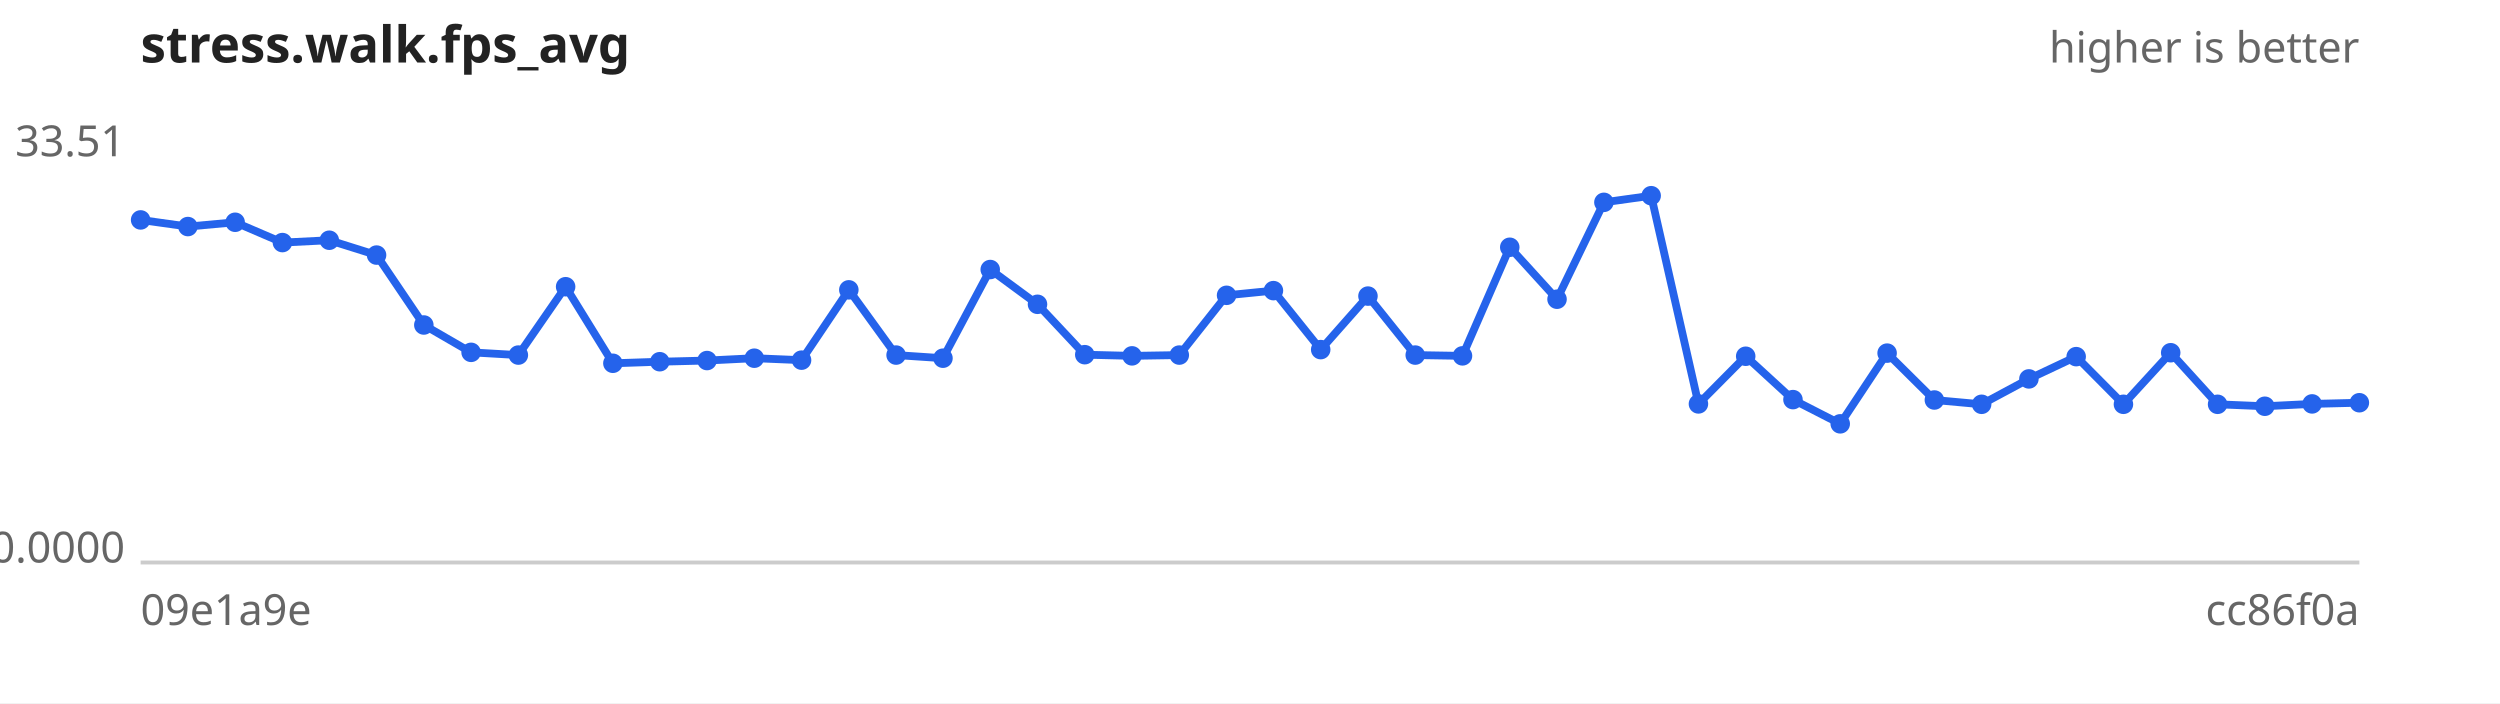
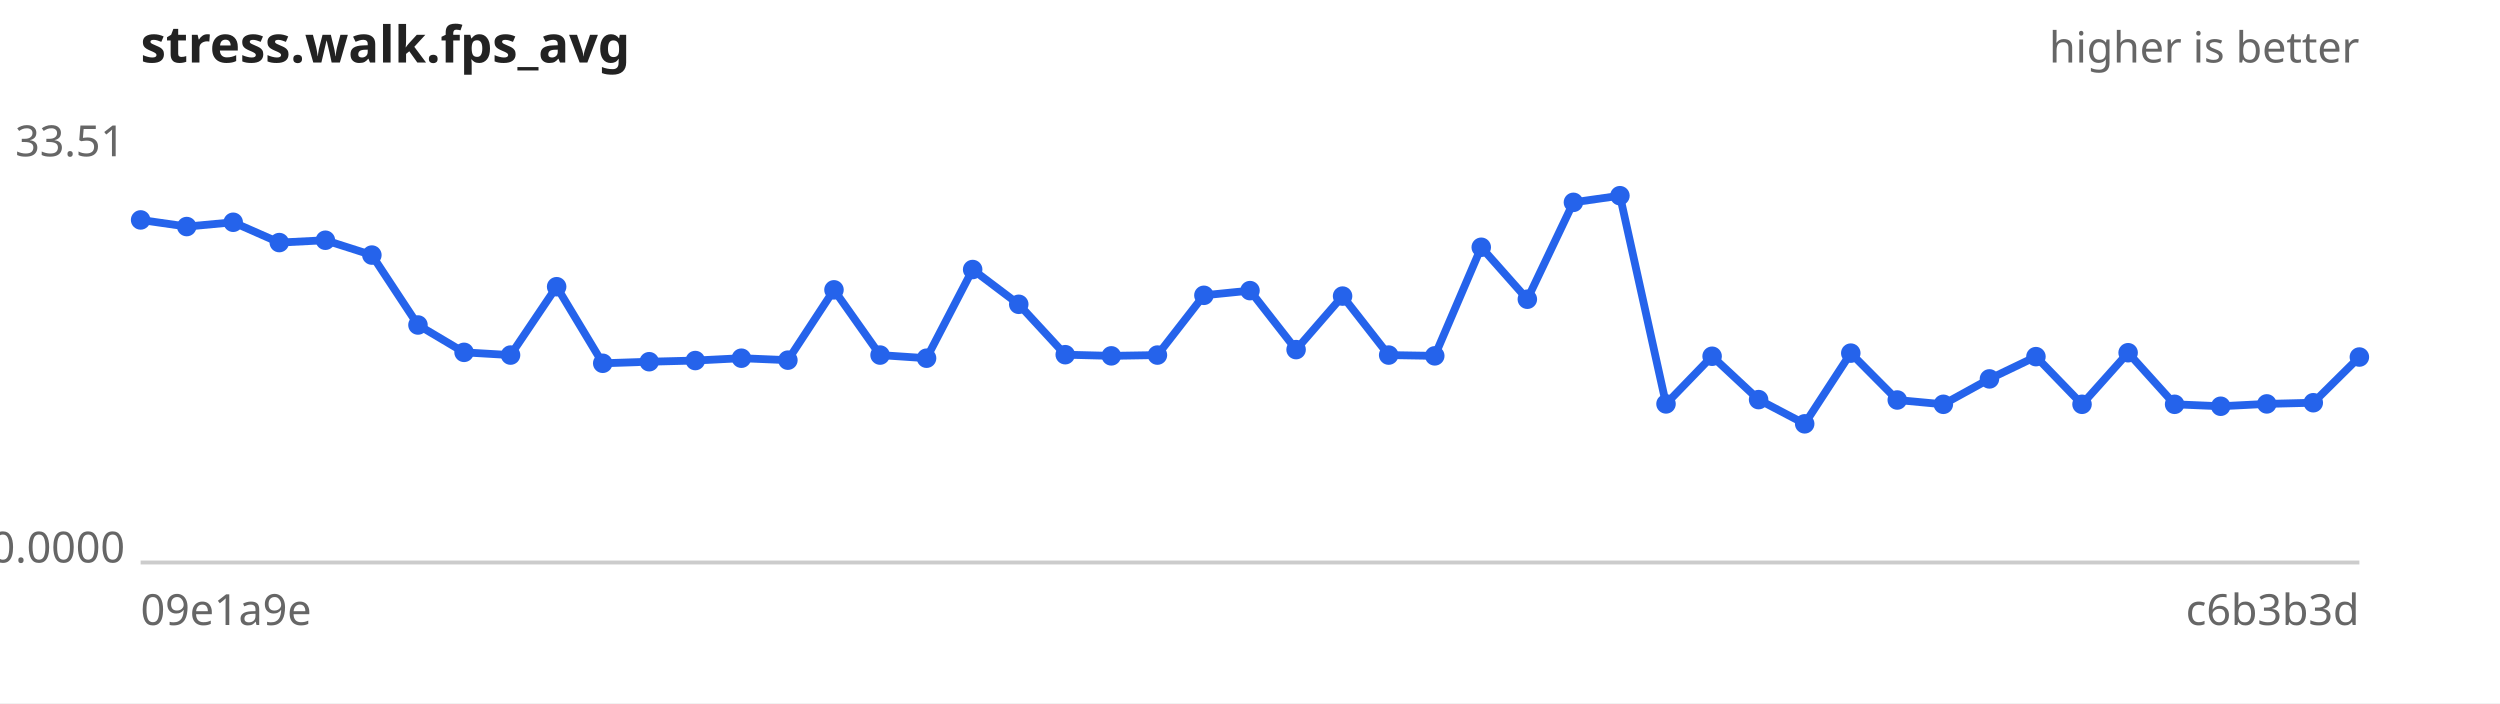
<svg xmlns="http://www.w3.org/2000/svg" width="640" height="180" viewBox="0 0 640 180" font-family="sans-serif" font-size="11">
  <rect width="640" height="180" fill="#ffffff" />
  <text x="36" y="16" font-size="13" font-weight="bold" fill="#222">stress.walk.fps_avg</text>
  <text x="604" y="16" text-anchor="end" fill="#666">higher is better</text>
  <line x1="36" y1="144" x2="604" y2="144" stroke="#ccc" />
  <text x="32" y="40.0" text-anchor="end" fill="#666">33.51</text>
  <text x="32" y="144.0" text-anchor="end" fill="#666">0.0000</text>
  <text x="36" y="160" fill="#666">09e1a9e</text>
-   <text x="604" y="160" text-anchor="end" fill="#666">cc86f0a</text>
-   <path d="M36.0,56.3 L48.1,58.0 L60.2,56.9 L72.3,62.1 L84.3,61.5 L96.4,65.3 L108.5,83.2 L120.6,90.2 L132.7,90.9 L144.8,73.4 L156.9,93.0 L168.9,92.6 L181.0,92.3 L193.1,91.7 L205.2,92.2 L217.3,74.2 L229.4,90.9 L241.4,91.7 L253.5,69.0 L265.6,77.9 L277.7,90.8 L289.8,91.1 L301.9,90.9 L314.0,75.6 L326.0,74.4 L338.1,89.5 L350.2,75.8 L362.3,90.9 L374.4,91.1 L386.5,63.3 L398.6,76.6 L410.6,51.8 L422.7,50.1 L434.8,103.4 L446.9,91.2 L459.0,102.3 L471.1,108.5 L483.1,90.4 L495.2,102.4 L507.3,103.5 L519.4,97.0 L531.5,91.3 L543.6,103.5 L555.7,90.3 L567.7,103.5 L579.8,104.0 L591.9,103.4 L604.0,103.1" fill="none" stroke="#2563eb" stroke-width="2" />
+   <text x="604" y="160" text-anchor="end" fill="#666">c6b3b3d</text>
+   <path d="M36.0,56.3 L47.8,58.0 L59.7,56.9 L71.5,62.1 L83.3,61.5 L95.2,65.3 L107.0,83.2 L118.8,90.2 L130.7,90.9 L142.5,73.4 L154.3,93.0 L166.2,92.6 L178.0,92.3 L189.8,91.7 L201.7,92.2 L213.5,74.2 L225.3,90.9 L237.2,91.7 L249.0,69.0 L260.8,77.9 L272.7,90.8 L284.5,91.1 L296.3,90.9 L308.2,75.6 L320.0,74.4 L331.8,89.5 L343.7,75.8 L355.5,90.9 L367.3,91.1 L379.2,63.3 L391.0,76.6 L402.8,51.8 L414.7,50.1 L426.5,103.4 L438.3,91.2 L450.2,102.3 L462.0,108.5 L473.8,90.4 L485.7,102.4 L497.5,103.5 L509.3,97.0 L521.2,91.3 L533.0,103.5 L544.8,90.3 L556.7,103.5 L568.5,104.0 L580.3,103.4 L592.2,103.1 L604.0,91.4" fill="none" stroke="#2563eb" stroke-width="2" />
  <g fill="#2563eb">
    <circle cx="36.0" cy="56.3" r="2.5" />
-     <circle cx="48.1" cy="58.0" r="2.5" />
-     <circle cx="60.2" cy="56.9" r="2.5" />
-     <circle cx="72.3" cy="62.1" r="2.5" />
-     <circle cx="84.3" cy="61.5" r="2.5" />
-     <circle cx="96.4" cy="65.3" r="2.5" />
-     <circle cx="108.5" cy="83.2" r="2.5" />
-     <circle cx="120.6" cy="90.2" r="2.5" />
-     <circle cx="132.7" cy="90.9" r="2.5" />
-     <circle cx="144.8" cy="73.4" r="2.5" />
-     <circle cx="156.9" cy="93.0" r="2.5" />
-     <circle cx="168.9" cy="92.6" r="2.5" />
-     <circle cx="181.0" cy="92.3" r="2.5" />
-     <circle cx="193.1" cy="91.7" r="2.5" />
-     <circle cx="205.2" cy="92.2" r="2.5" />
-     <circle cx="217.3" cy="74.2" r="2.5" />
-     <circle cx="229.4" cy="90.9" r="2.5" />
-     <circle cx="241.4" cy="91.7" r="2.5" />
-     <circle cx="253.5" cy="69.0" r="2.5" />
-     <circle cx="265.6" cy="77.9" r="2.5" />
-     <circle cx="277.7" cy="90.8" r="2.5" />
-     <circle cx="289.8" cy="91.1" r="2.5" />
-     <circle cx="301.9" cy="90.9" r="2.5" />
-     <circle cx="314.0" cy="75.6" r="2.5" />
-     <circle cx="326.0" cy="74.4" r="2.5" />
-     <circle cx="338.1" cy="89.5" r="2.5" />
-     <circle cx="350.2" cy="75.8" r="2.5" />
-     <circle cx="362.3" cy="90.9" r="2.5" />
-     <circle cx="374.4" cy="91.1" r="2.5" />
-     <circle cx="386.5" cy="63.3" r="2.5" />
-     <circle cx="398.6" cy="76.6" r="2.5" />
-     <circle cx="410.6" cy="51.8" r="2.5" />
-     <circle cx="422.7" cy="50.1" r="2.5" />
-     <circle cx="434.8" cy="103.4" r="2.5" />
-     <circle cx="446.9" cy="91.2" r="2.5" />
-     <circle cx="459.0" cy="102.3" r="2.5" />
-     <circle cx="471.1" cy="108.5" r="2.5" />
-     <circle cx="483.1" cy="90.4" r="2.5" />
-     <circle cx="495.2" cy="102.4" r="2.5" />
-     <circle cx="507.3" cy="103.5" r="2.5" />
-     <circle cx="519.4" cy="97.0" r="2.5" />
-     <circle cx="531.5" cy="91.3" r="2.5" />
-     <circle cx="543.6" cy="103.5" r="2.5" />
-     <circle cx="555.7" cy="90.3" r="2.5" />
-     <circle cx="567.7" cy="103.5" r="2.5" />
-     <circle cx="579.8" cy="104.0" r="2.5" />
-     <circle cx="591.9" cy="103.4" r="2.5" />
-     <circle cx="604.0" cy="103.1" r="2.5" />
+     <circle cx="47.8" cy="58.0" r="2.5" />
+     <circle cx="59.7" cy="56.9" r="2.5" />
+     <circle cx="71.5" cy="62.1" r="2.5" />
+     <circle cx="83.3" cy="61.5" r="2.5" />
+     <circle cx="95.2" cy="65.3" r="2.5" />
+     <circle cx="107.0" cy="83.2" r="2.5" />
+     <circle cx="118.8" cy="90.2" r="2.5" />
+     <circle cx="130.7" cy="90.9" r="2.5" />
+     <circle cx="142.5" cy="73.4" r="2.5" />
+     <circle cx="154.3" cy="93.0" r="2.5" />
+     <circle cx="166.2" cy="92.6" r="2.5" />
+     <circle cx="178.0" cy="92.3" r="2.5" />
+     <circle cx="189.8" cy="91.7" r="2.5" />
+     <circle cx="201.7" cy="92.2" r="2.5" />
+     <circle cx="213.5" cy="74.2" r="2.5" />
+     <circle cx="225.3" cy="90.9" r="2.5" />
+     <circle cx="237.2" cy="91.7" r="2.5" />
+     <circle cx="249.0" cy="69.0" r="2.5" />
+     <circle cx="260.8" cy="77.9" r="2.5" />
+     <circle cx="272.7" cy="90.8" r="2.5" />
+     <circle cx="284.5" cy="91.1" r="2.5" />
+     <circle cx="296.3" cy="90.9" r="2.5" />
+     <circle cx="308.2" cy="75.6" r="2.5" />
+     <circle cx="320.0" cy="74.4" r="2.5" />
+     <circle cx="331.8" cy="89.5" r="2.5" />
+     <circle cx="343.7" cy="75.8" r="2.5" />
+     <circle cx="355.5" cy="90.9" r="2.5" />
+     <circle cx="367.3" cy="91.1" r="2.5" />
+     <circle cx="379.2" cy="63.3" r="2.5" />
+     <circle cx="391.0" cy="76.6" r="2.5" />
+     <circle cx="402.8" cy="51.8" r="2.5" />
+     <circle cx="414.7" cy="50.1" r="2.5" />
+     <circle cx="426.5" cy="103.4" r="2.5" />
+     <circle cx="438.3" cy="91.2" r="2.5" />
+     <circle cx="450.2" cy="102.3" r="2.5" />
+     <circle cx="462.0" cy="108.5" r="2.5" />
+     <circle cx="473.8" cy="90.4" r="2.5" />
+     <circle cx="485.7" cy="102.4" r="2.5" />
+     <circle cx="497.5" cy="103.5" r="2.5" />
+     <circle cx="509.3" cy="97.0" r="2.5" />
+     <circle cx="521.2" cy="91.3" r="2.5" />
+     <circle cx="533.0" cy="103.5" r="2.5" />
+     <circle cx="544.8" cy="90.3" r="2.5" />
+     <circle cx="556.7" cy="103.5" r="2.5" />
+     <circle cx="568.5" cy="104.0" r="2.5" />
+     <circle cx="580.3" cy="103.4" r="2.5" />
+     <circle cx="592.2" cy="103.1" r="2.5" />
+     <circle cx="604.0" cy="91.4" r="2.5" />
  </g>
</svg>
